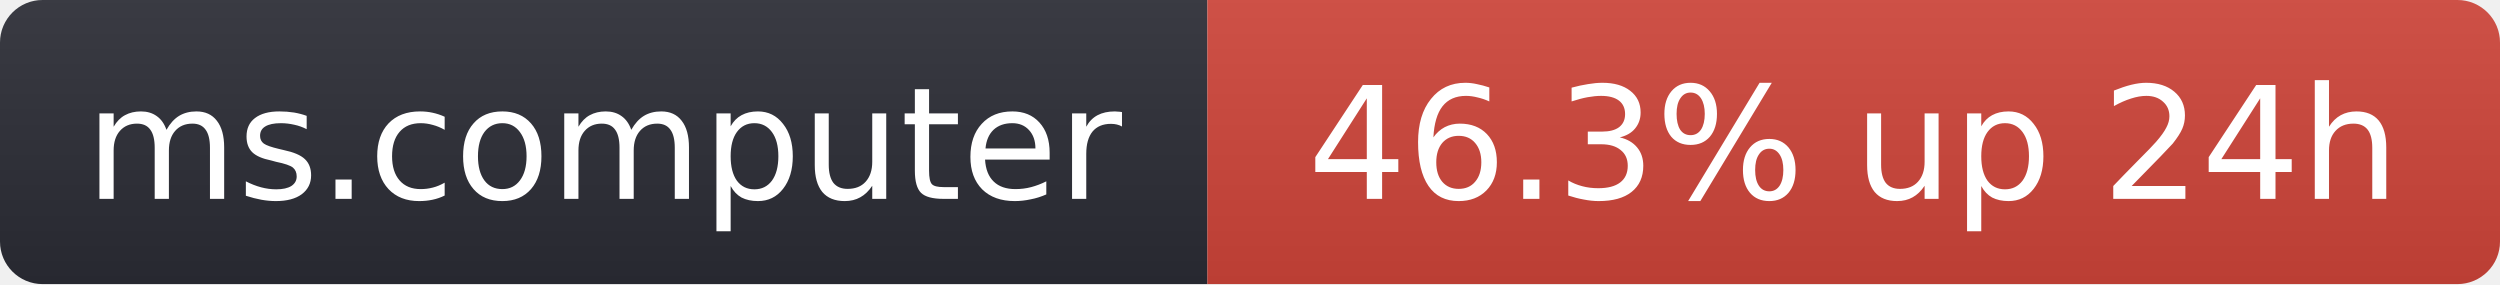
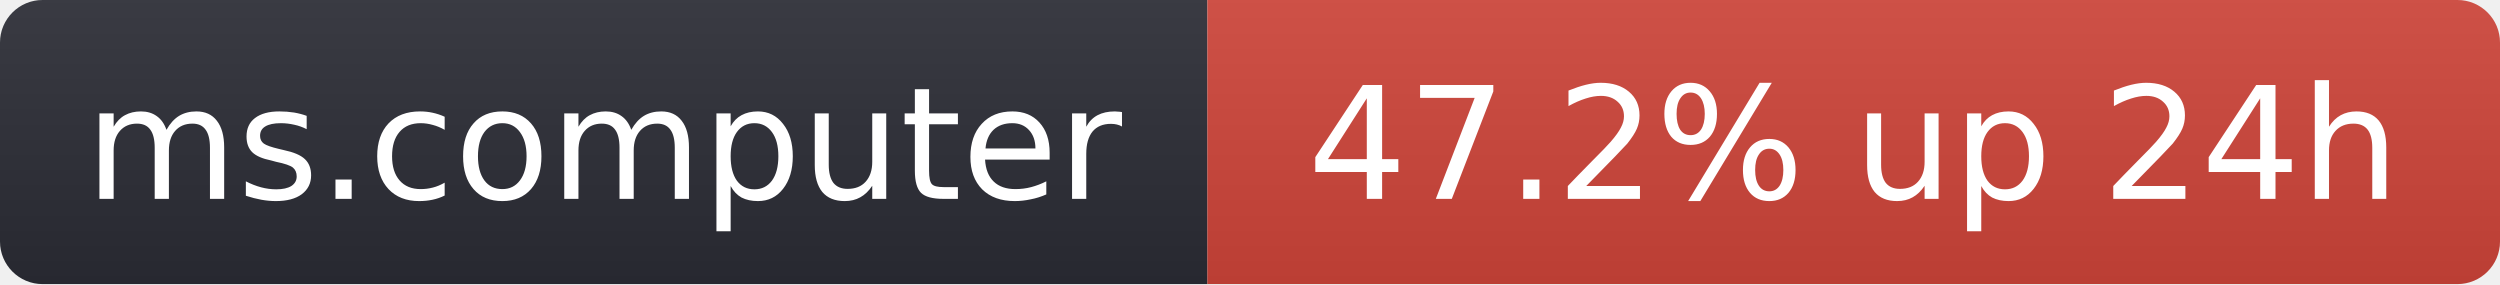
- <svg xmlns="http://www.w3.org/2000/svg" width="176" height="20" role="img" aria-label="ms.computer: 46.3% up 24h">
+ <svg xmlns="http://www.w3.org/2000/svg" width="176" height="20" role="img" aria-label="ms.computer: 47.2% up 24h">
  <linearGradient id="s" x2="0" y2="100%">
    <stop offset="0" stop-color="#bbb" stop-opacity=".1" />
    <stop offset="1" stop-opacity=".1" />
  </linearGradient>
  <clipPath id="r">
    <rect width="176" height="20" rx="3" fill="#fff" />
  </clipPath>
  <g clip-path="url(#r)">
    <rect width="85" height="20" fill="#2b2d35" />
    <rect x="85" width="91" height="20" fill="#d0453a" />
    <rect width="176" height="20" fill="url(#s)" />
  </g>
  <g fill="#fff" text-anchor="middle" font-family="Verdana,Geneva,DejaVu Sans,sans-serif" font-size="11">
    <text x="42.5" y="14">ms.computer</text>
-     <text x="130.5" y="14">46.3% up 24h</text>
+     <text x="130.5" y="14">47.2% up 24h</text>
  </g>
</svg>
